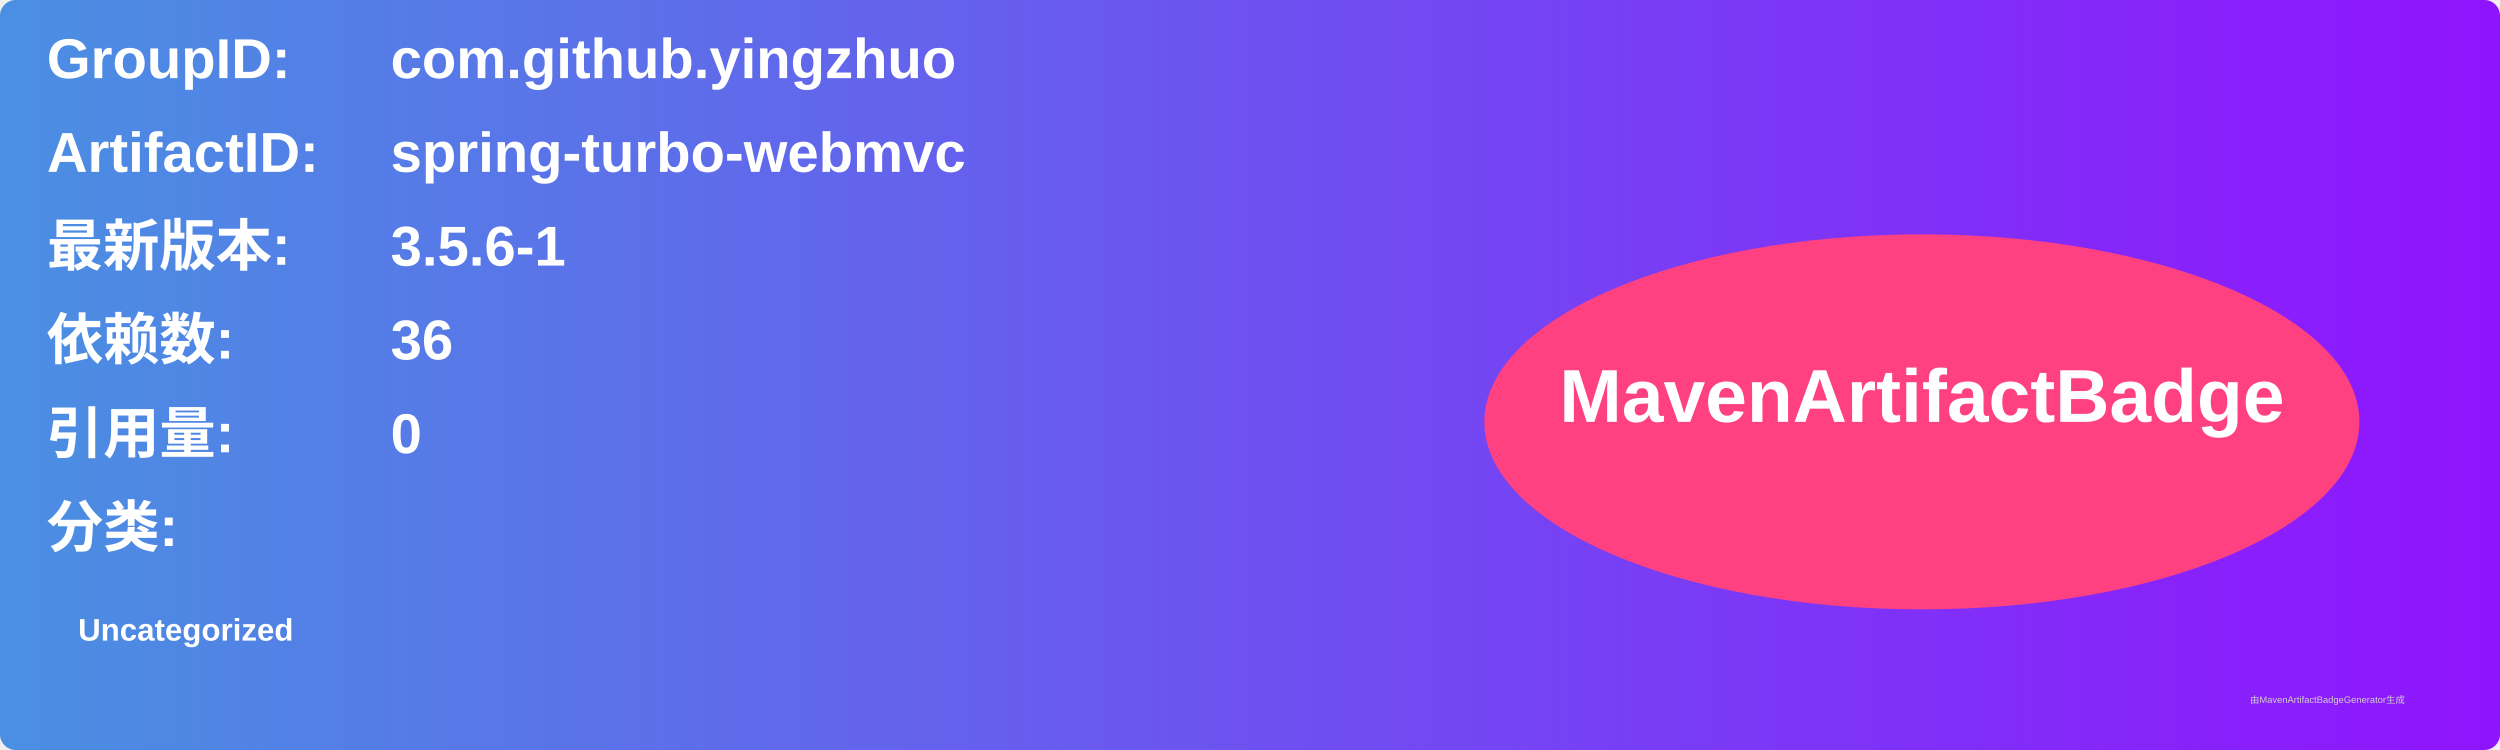
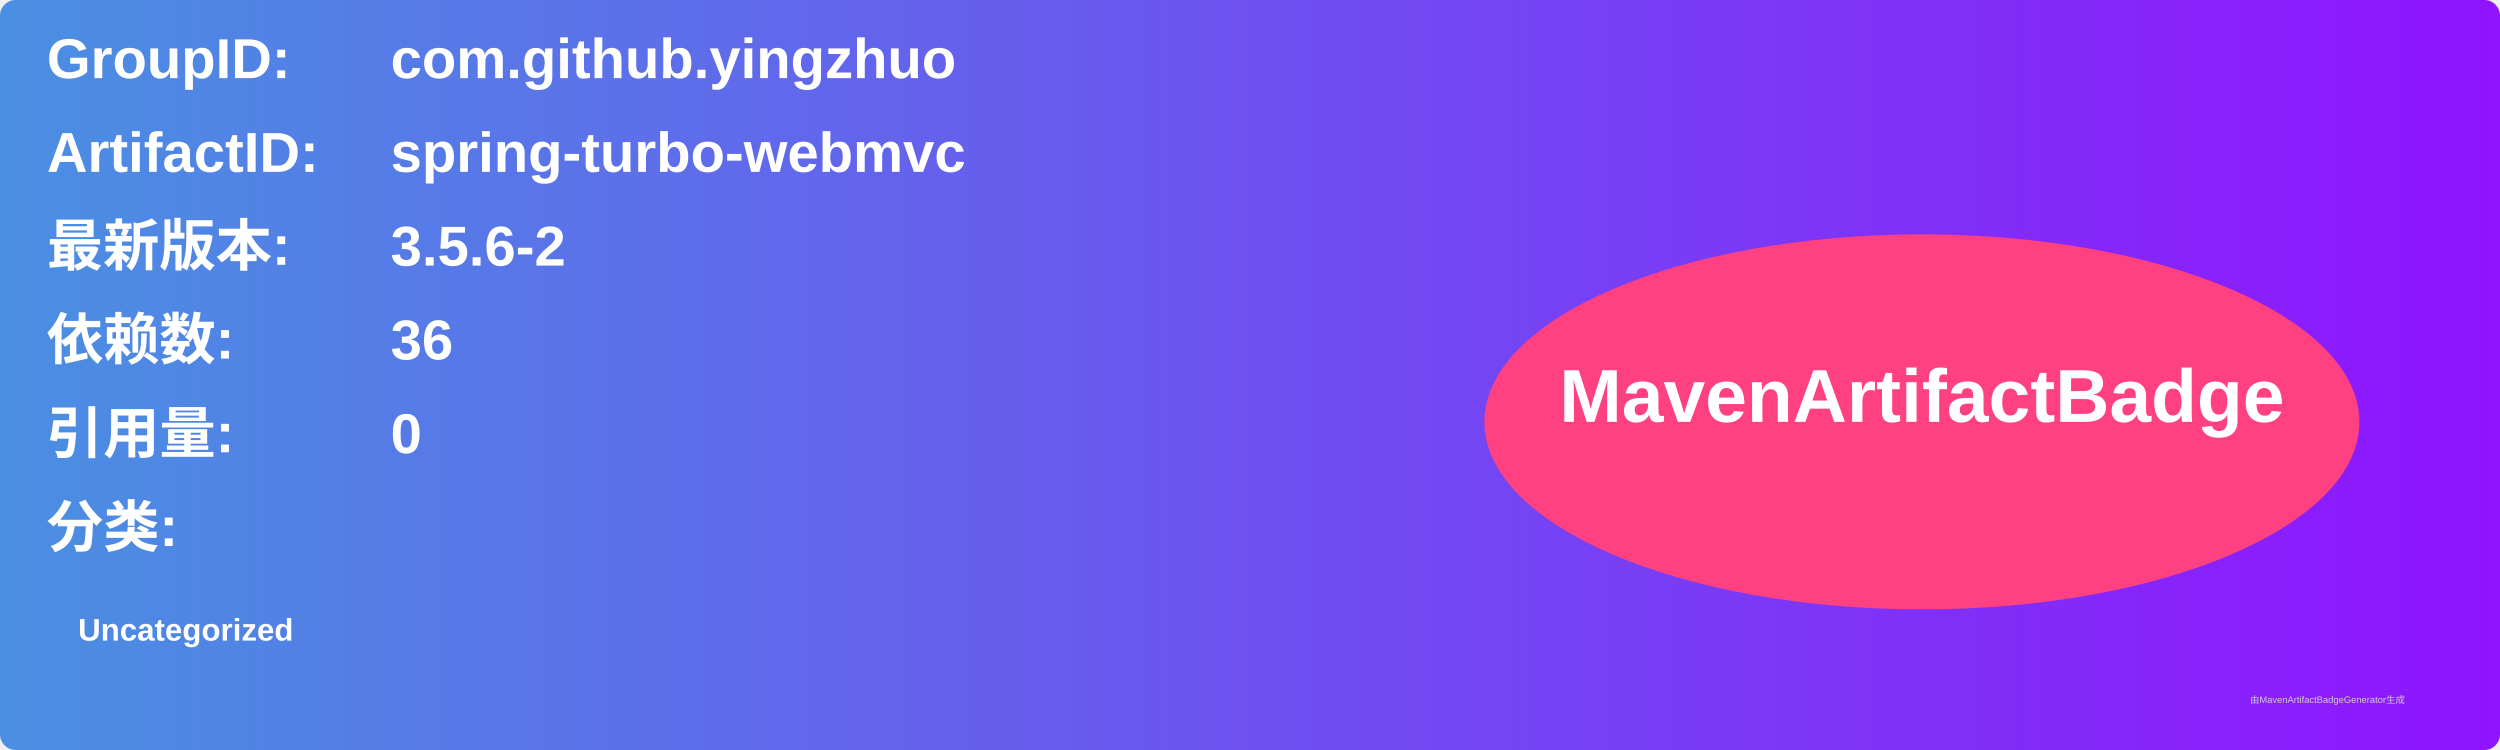
<svg xmlns="http://www.w3.org/2000/svg" width="800" height="240" viewBox="0 0 800 240">
  <linearGradient id="grad" x1="0%" y1="0%" x2="100%" y2="0%">
    <stop offset="0%" stop-color="#4a90e2" />
    <stop offset="100%" stop-color="#9013fe" />
  </linearGradient>
  <rect width="100%" height="100%" rx="5" ry="5" fill="url(#grad)" />
  <g transform="translate(15, 15)">
    <text x="0" y="10" font-family="Arial" font-size="18" fill="white" font-weight="bold" width="260">GroupID:</text>
    <text x="110" y="10" font-family="Arial" font-size="18" fill="white" font-weight="bold" width="460">com.github.yingzhuo</text>
    <text x="0" y="40" font-family="Arial" font-size="18" fill="white" font-weight="bold" width="260">ArtifactID:</text>
    <text x="110" y="40" font-family="Arial" font-size="18" fill="white" font-weight="bold" width="460">spring-turbo-webmvc</text>
    <text x="0" y="70" font-family="Arial" font-size="18" fill="white" font-weight="bold">最新版本:</text>
    <text x="110" y="70" font-family="Arial" font-size="18" fill="white" font-weight="bold">
-       <tspan font-weight="bold">3.5.6-1</tspan>
+       <tspan font-weight="bold">3.5.6-2</tspan>
    </text>
    <text x="0" y="100" font-family="Arial" font-size="18" fill="white" font-weight="bold">依赖数: </text>
    <text x="110" y="100" font-family="Arial" font-size="18" fill="white">
      <tspan font-weight="bold">36</tspan>
    </text>
    <text x="0" y="130" font-family="Arial" font-size="18" fill="white" font-weight="bold">引用量: </text>
    <text x="110" y="130" font-family="Arial" font-size="18" fill="white">
      <tspan font-weight="bold">0</tspan>
    </text>
    <text x="0" y="160" font-family="Arial" font-size="18" fill="white" font-weight="bold">分类:</text>
    <text x="10" y="190" font-family="Arial" font-size="10" fill="white">
      <tspan font-weight="bold">Uncategorized</tspan>
    </text>
    <ellipse cx="600" cy="120" rx="140" ry="60" fill="#ff4081" />
    <text x="600" y="120" text-anchor="middle" font-family="Arial" font-size="24" fill="white" font-weight="bold">MavenArtifactBadge</text>
  </g>
  <text x="720" y="225" font-family="Arial" font-size="3" fill="#d0d0d0">由MavenArtifactBadgeGenerator生成</text>
</svg>
